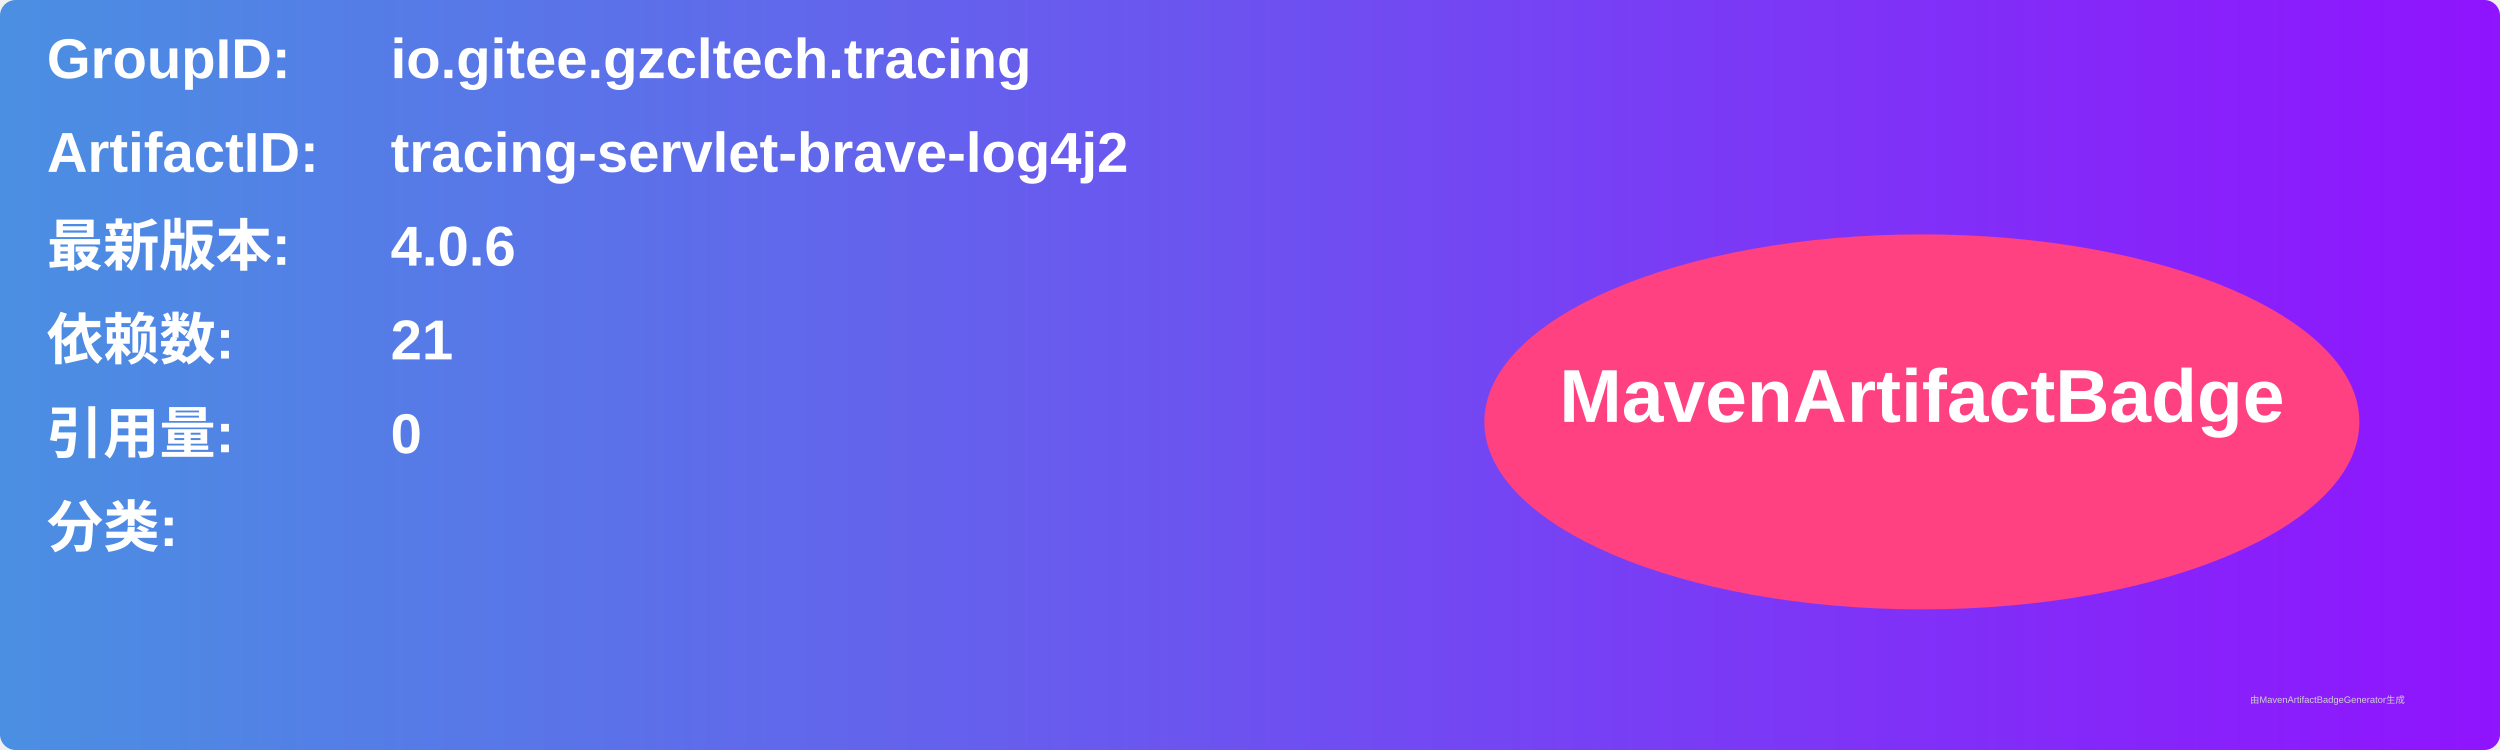
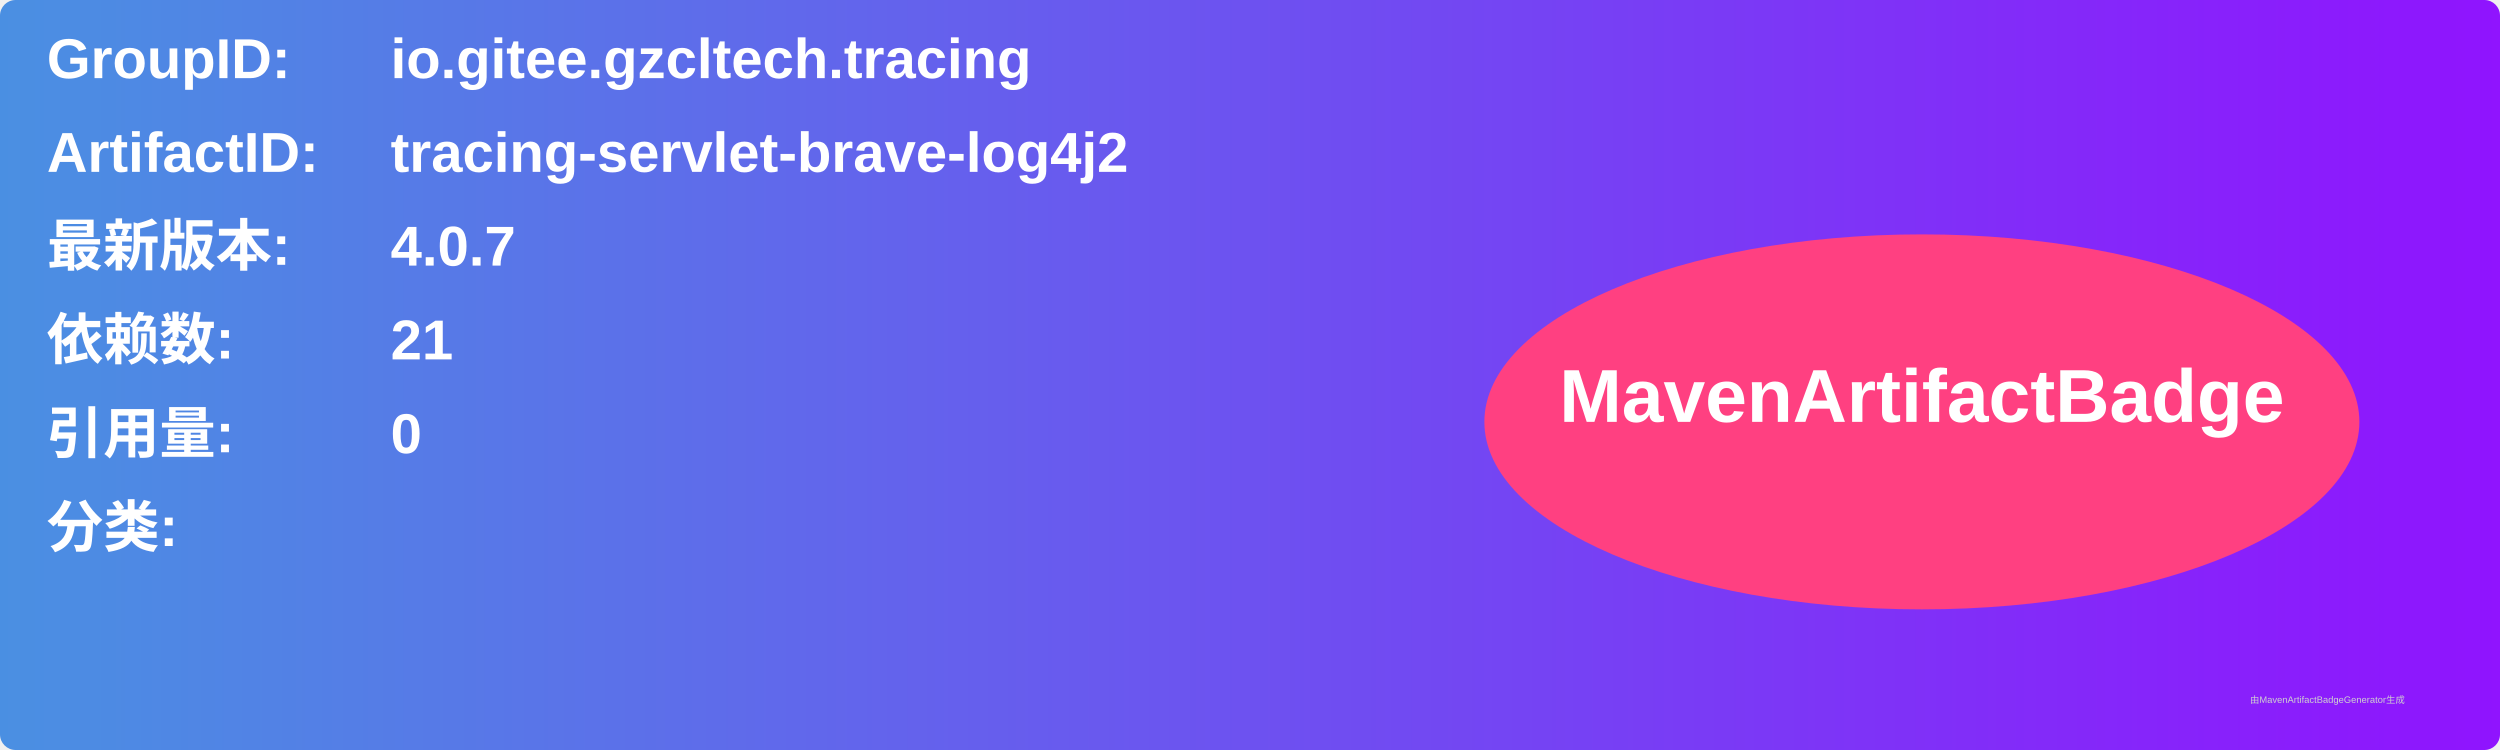
<svg xmlns="http://www.w3.org/2000/svg" width="800" height="240" viewBox="0 0 800 240">
  <linearGradient id="grad" x1="0%" y1="0%" x2="100%" y2="0%">
    <stop offset="0%" stop-color="#4a90e2" />
    <stop offset="100%" stop-color="#9013fe" />
  </linearGradient>
  <rect width="100%" height="100%" rx="5" ry="5" fill="url(#grad)" />
  <g transform="translate(15, 15)">
    <text x="0" y="10" font-family="Arial" font-size="18" fill="white" font-weight="bold" width="260">GroupID:</text>
    <text x="110" y="10" font-family="Arial" font-size="18" fill="white" font-weight="bold" width="460">io.gitee.gzcltech.tracing</text>
    <text x="0" y="40" font-family="Arial" font-size="18" fill="white" font-weight="bold" width="260">ArtifactID:</text>
    <text x="110" y="40" font-family="Arial" font-size="18" fill="white" font-weight="bold" width="460">tracing-servlet-brave-log4j2</text>
    <text x="0" y="70" font-family="Arial" font-size="18" fill="white" font-weight="bold">最新版本:</text>
    <text x="110" y="70" font-family="Arial" font-size="18" fill="white" font-weight="bold">
-       <tspan font-weight="bold">4.0.6</tspan>
+       <tspan font-weight="bold">4.0.7</tspan>
    </text>
    <text x="0" y="100" font-family="Arial" font-size="18" fill="white" font-weight="bold">依赖数: </text>
    <text x="110" y="100" font-family="Arial" font-size="18" fill="white">
      <tspan font-weight="bold">21</tspan>
    </text>
    <text x="0" y="130" font-family="Arial" font-size="18" fill="white" font-weight="bold">引用量: </text>
    <text x="110" y="130" font-family="Arial" font-size="18" fill="white">
      <tspan font-weight="bold">0</tspan>
    </text>
    <text x="0" y="160" font-family="Arial" font-size="18" fill="white" font-weight="bold">分类:</text>
    <text x="10" y="190" font-family="Arial" font-size="10" fill="white">
      <tspan font-weight="bold" />
    </text>
    <ellipse cx="600" cy="120" rx="140" ry="60" fill="#ff4081" />
    <text x="600" y="120" text-anchor="middle" font-family="Arial" font-size="24" fill="white" font-weight="bold">MavenArtifactBadge</text>
  </g>
  <text x="720" y="225" font-family="Arial" font-size="3" fill="#d0d0d0">由MavenArtifactBadgeGenerator生成</text>
</svg>
